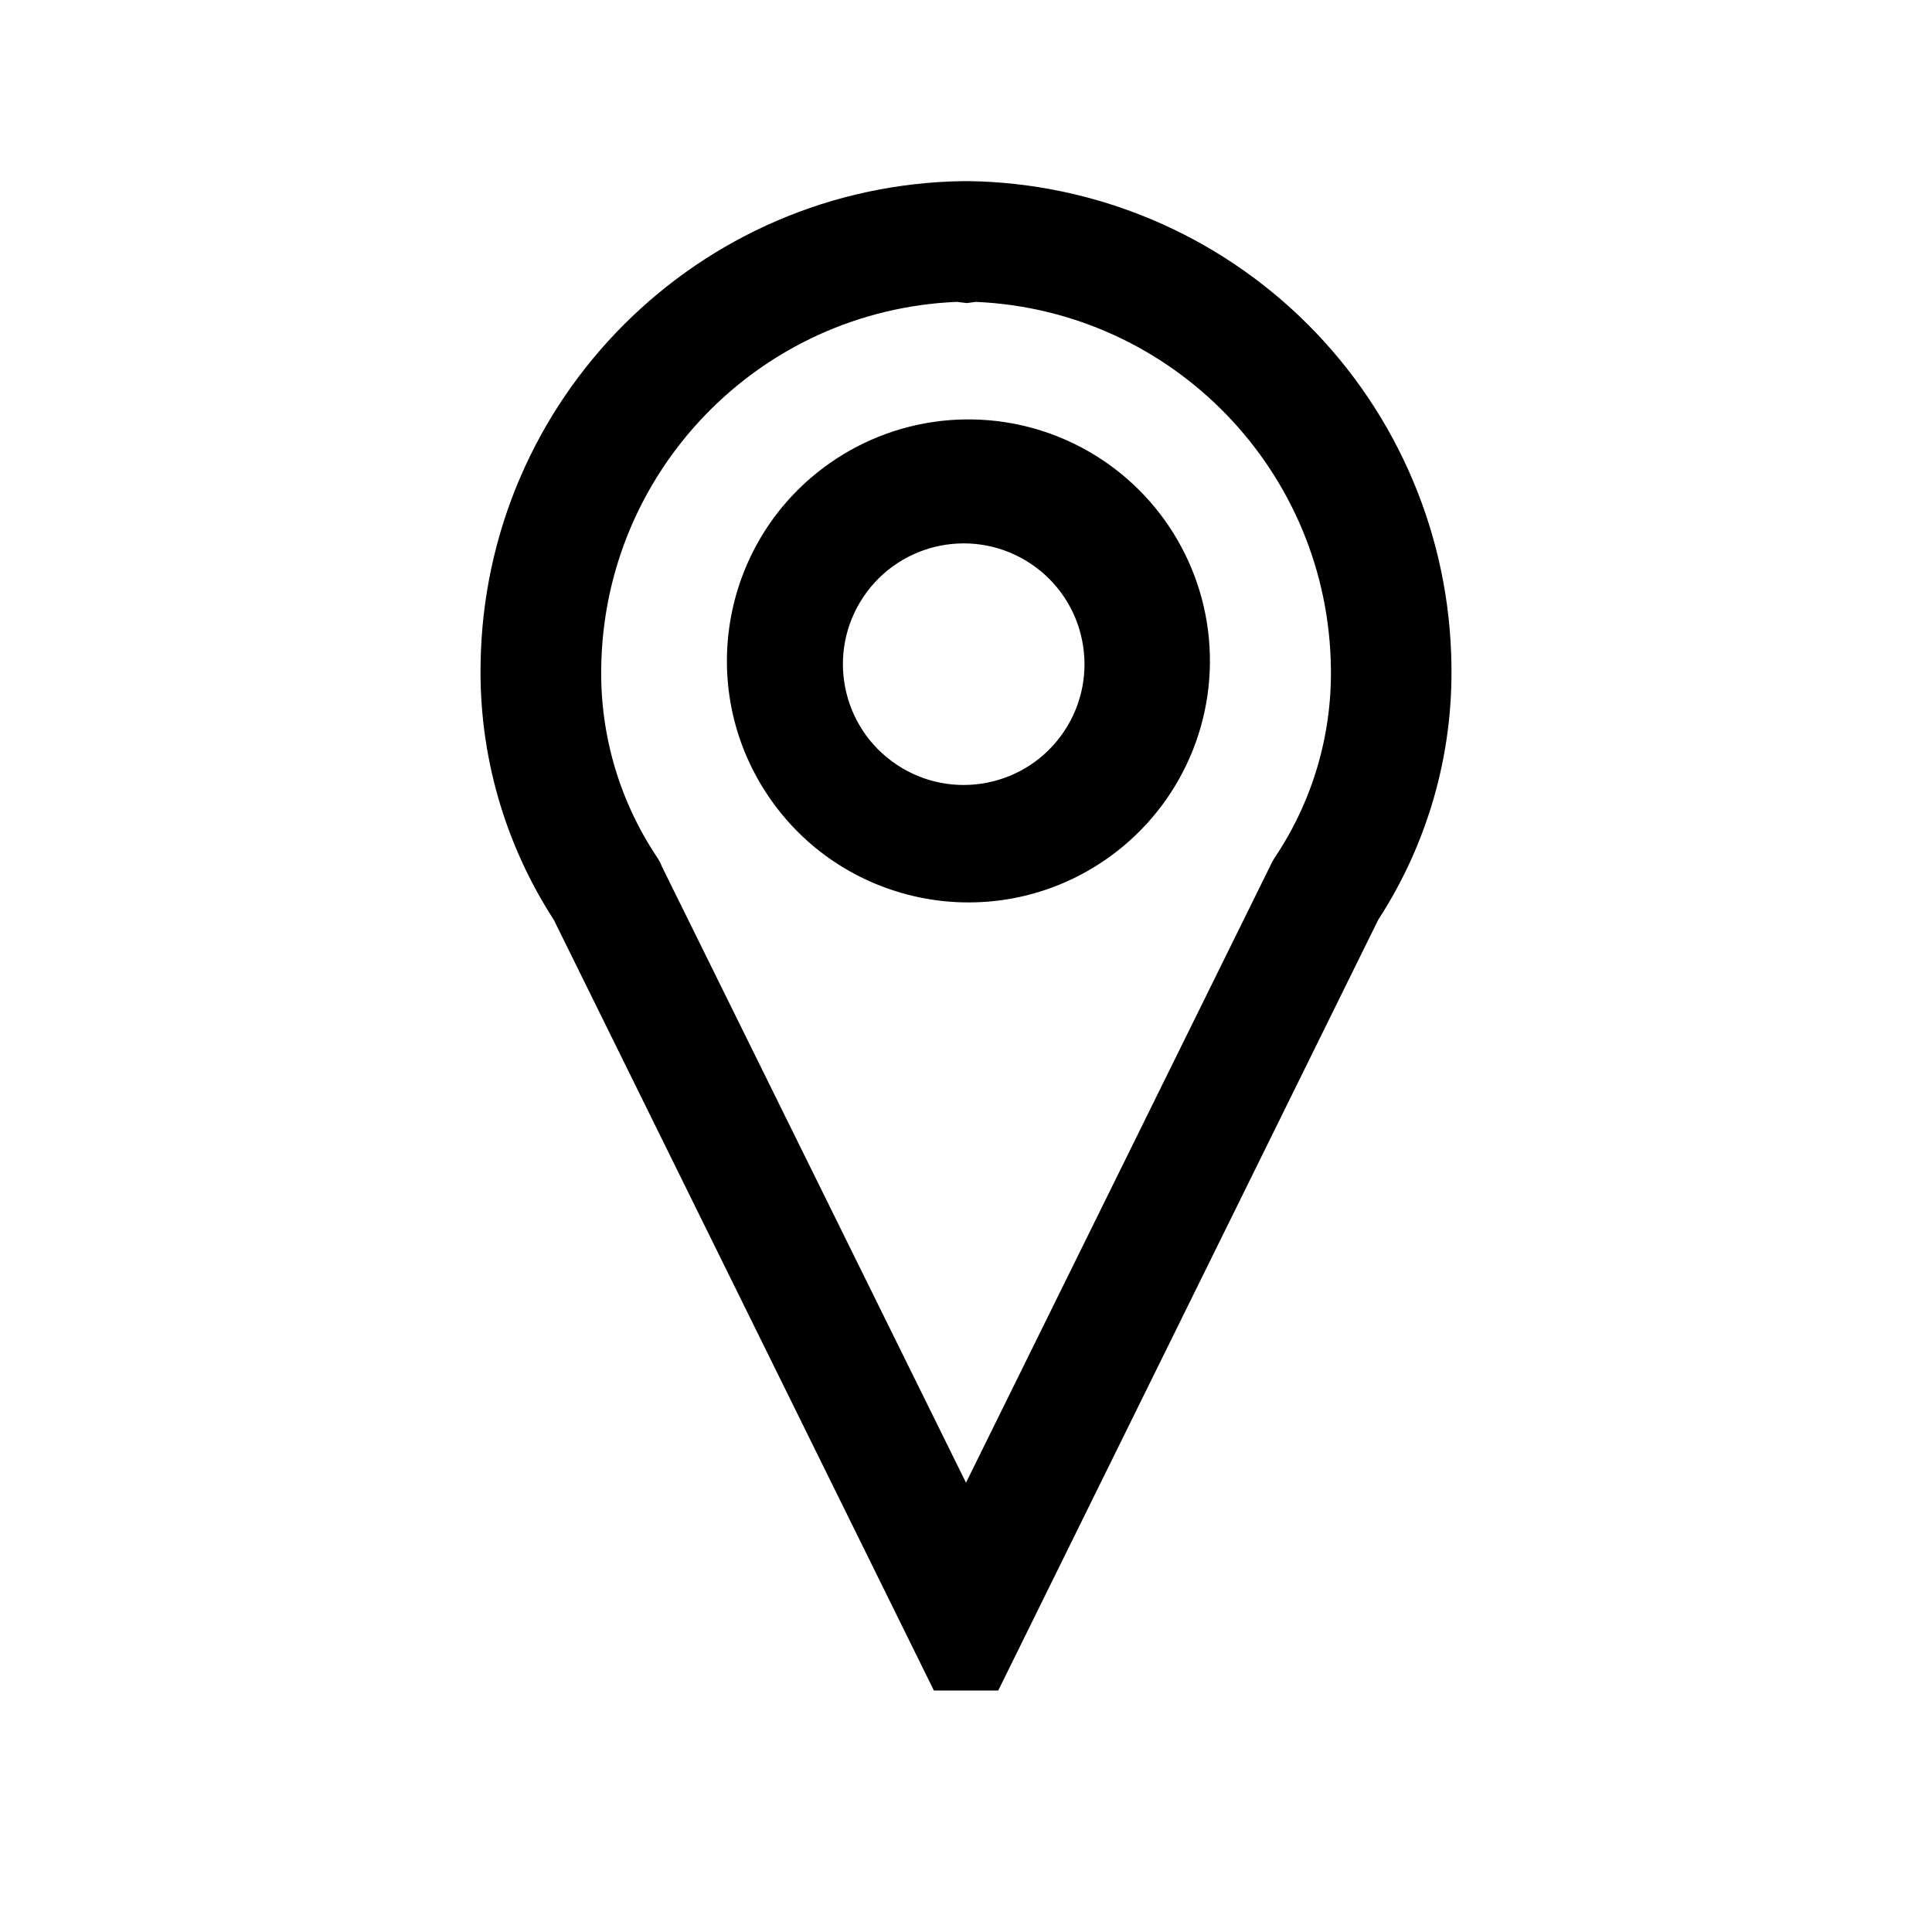
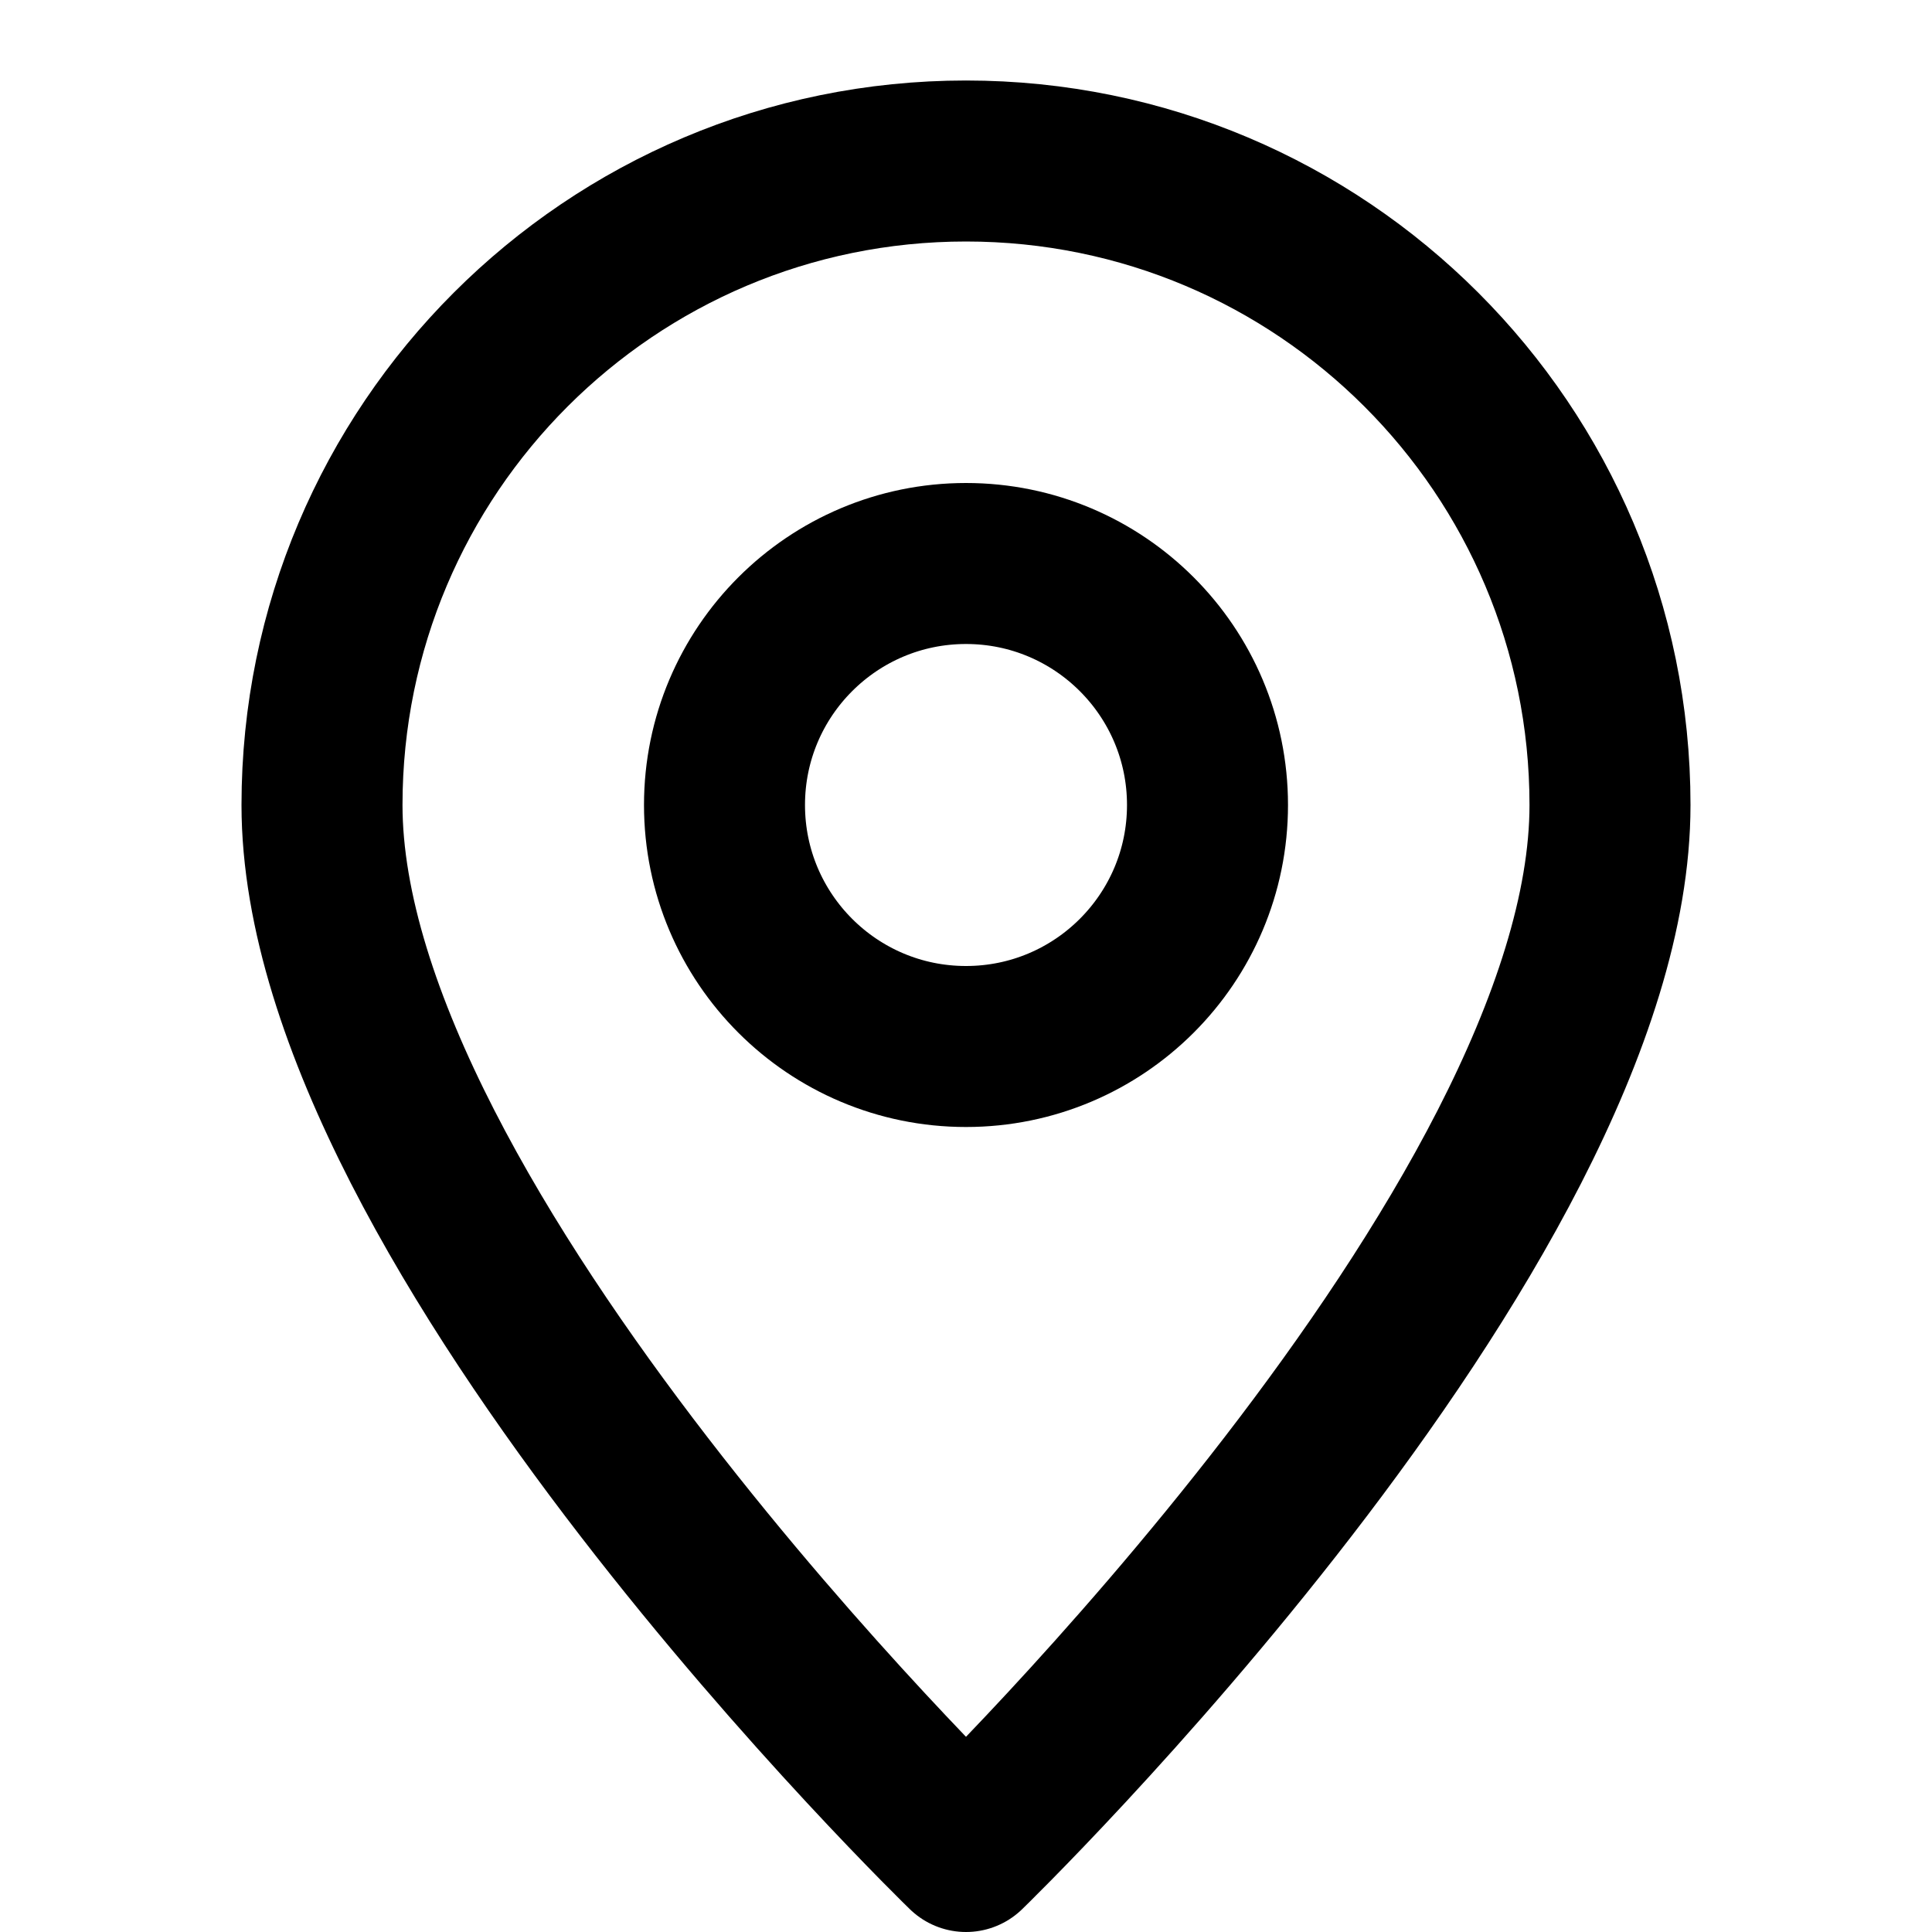
- <svg xmlns="http://www.w3.org/2000/svg" width="800px" height="800px" viewBox="0 0 16 16" fill="#000000">
-   <path fill-rule="evenodd" clip-rule="evenodd" d="M10.832 2.688A4.056 4.056 0 0 0 8.02 1.5h-.04a4.056 4.056 0 0 0-4 4c-.013.75.198 1.487.606 2.117L7.734 14h.533l3.147-6.383c.409-.63.62-1.367.606-2.117a4.056 4.056 0 0 0-1.188-2.812zM7.925 2.5l.082.01.074-.01a3.075 3.075 0 0 1 2.941 3.037 2.74 2.74 0 0 1-.467 1.568l-.02.034-.017.035L8 12.279l-2.517-5.1-.017-.039-.02-.034a2.74 2.74 0 0 1-.467-1.568A3.074 3.074 0 0 1 7.924 2.5zm.612 2.169a1 1 0 1 0-1.112 1.663 1 1 0 0 0 1.112-1.663zM6.87 3.837a2 2 0 1 1 2.22 3.326 2 2 0 0 1-2.22-3.326z" />
+ <svg xmlns="http://www.w3.org/2000/svg" viewBox="0 0 24 24" fill="none" stroke="currentColor" stroke-width="2" stroke-linecap="round" stroke-linejoin="round">
+   <path d="M12 2c4.418 0 8 3.582 8 8 0 5.25-8 13-8 13s-8-7.75-8-13c0-4.418 3.582-8 8-8z" />
+   <circle cx="12" cy="10" r="3" />
</svg>
